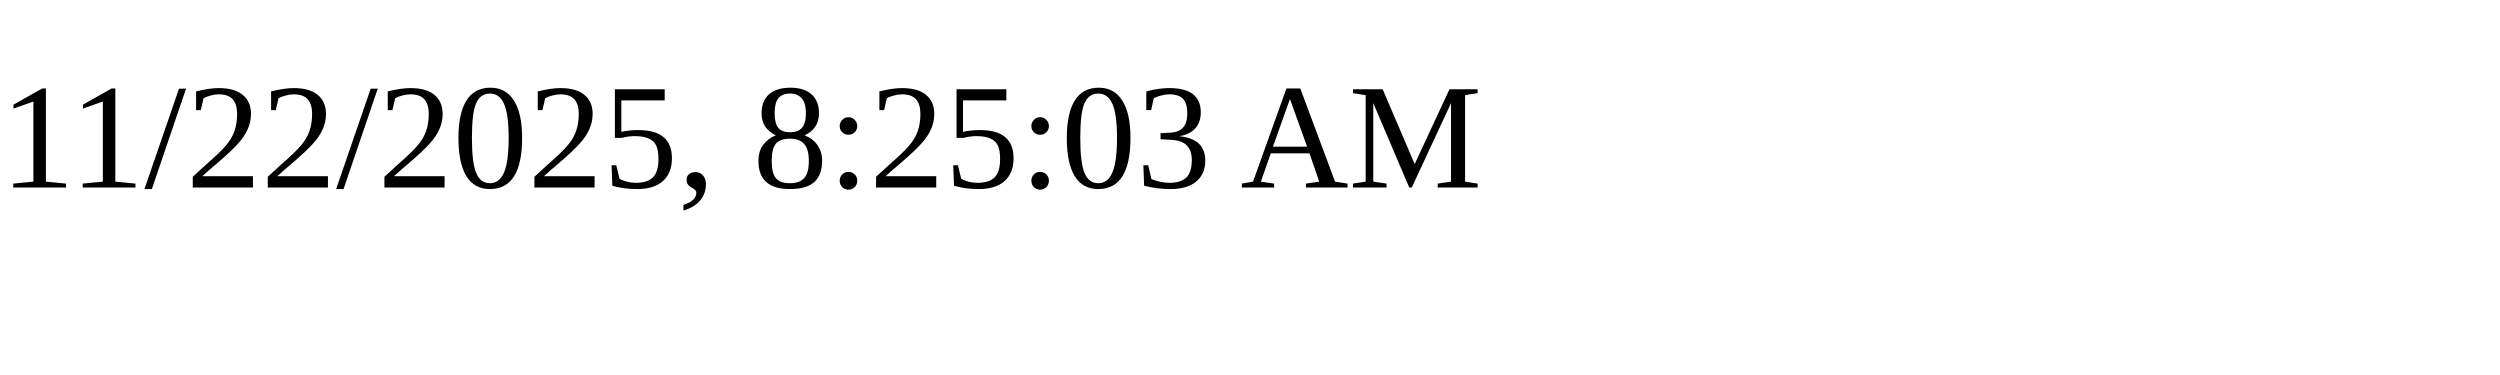
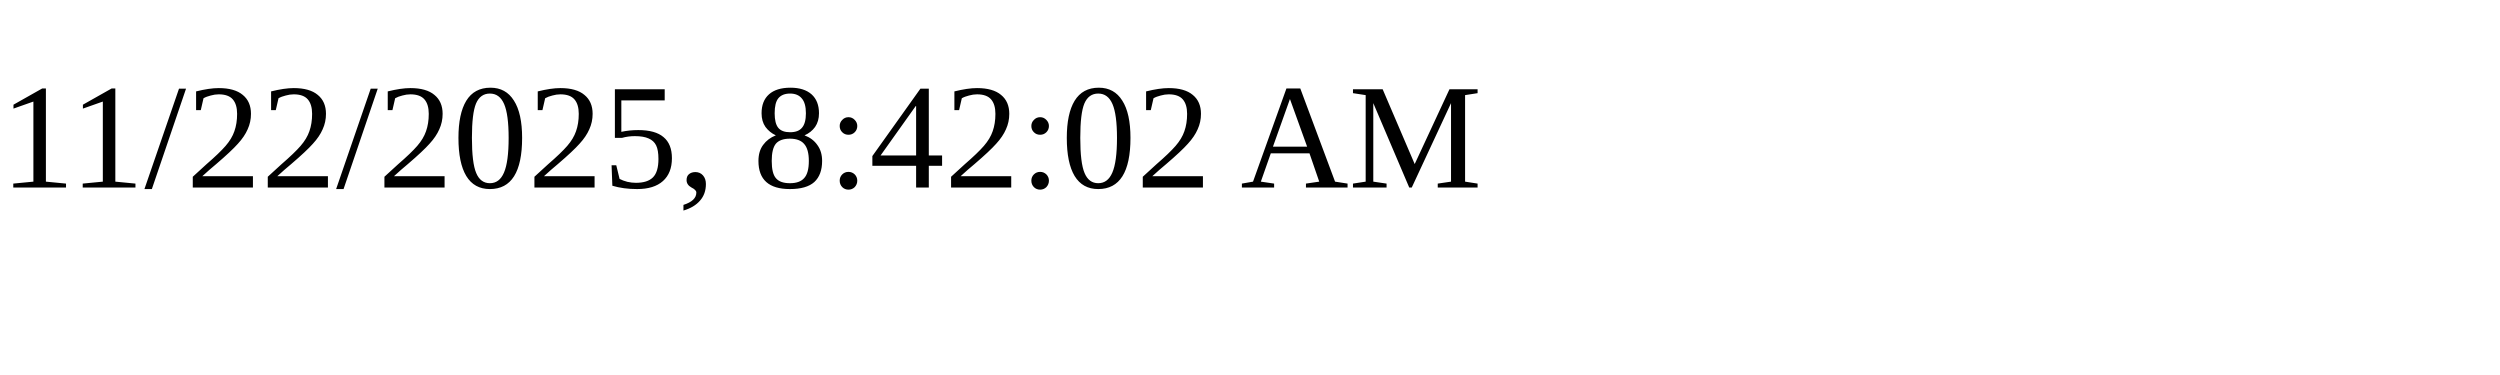
<svg xmlns="http://www.w3.org/2000/svg" height="30" width="200">
-   <text x="0" y="15">11/22/2025, 8:25:03 AM</text>
+   <text x="0" y="15">11/22/2025, 8:42:02 AM</text>
</svg>
